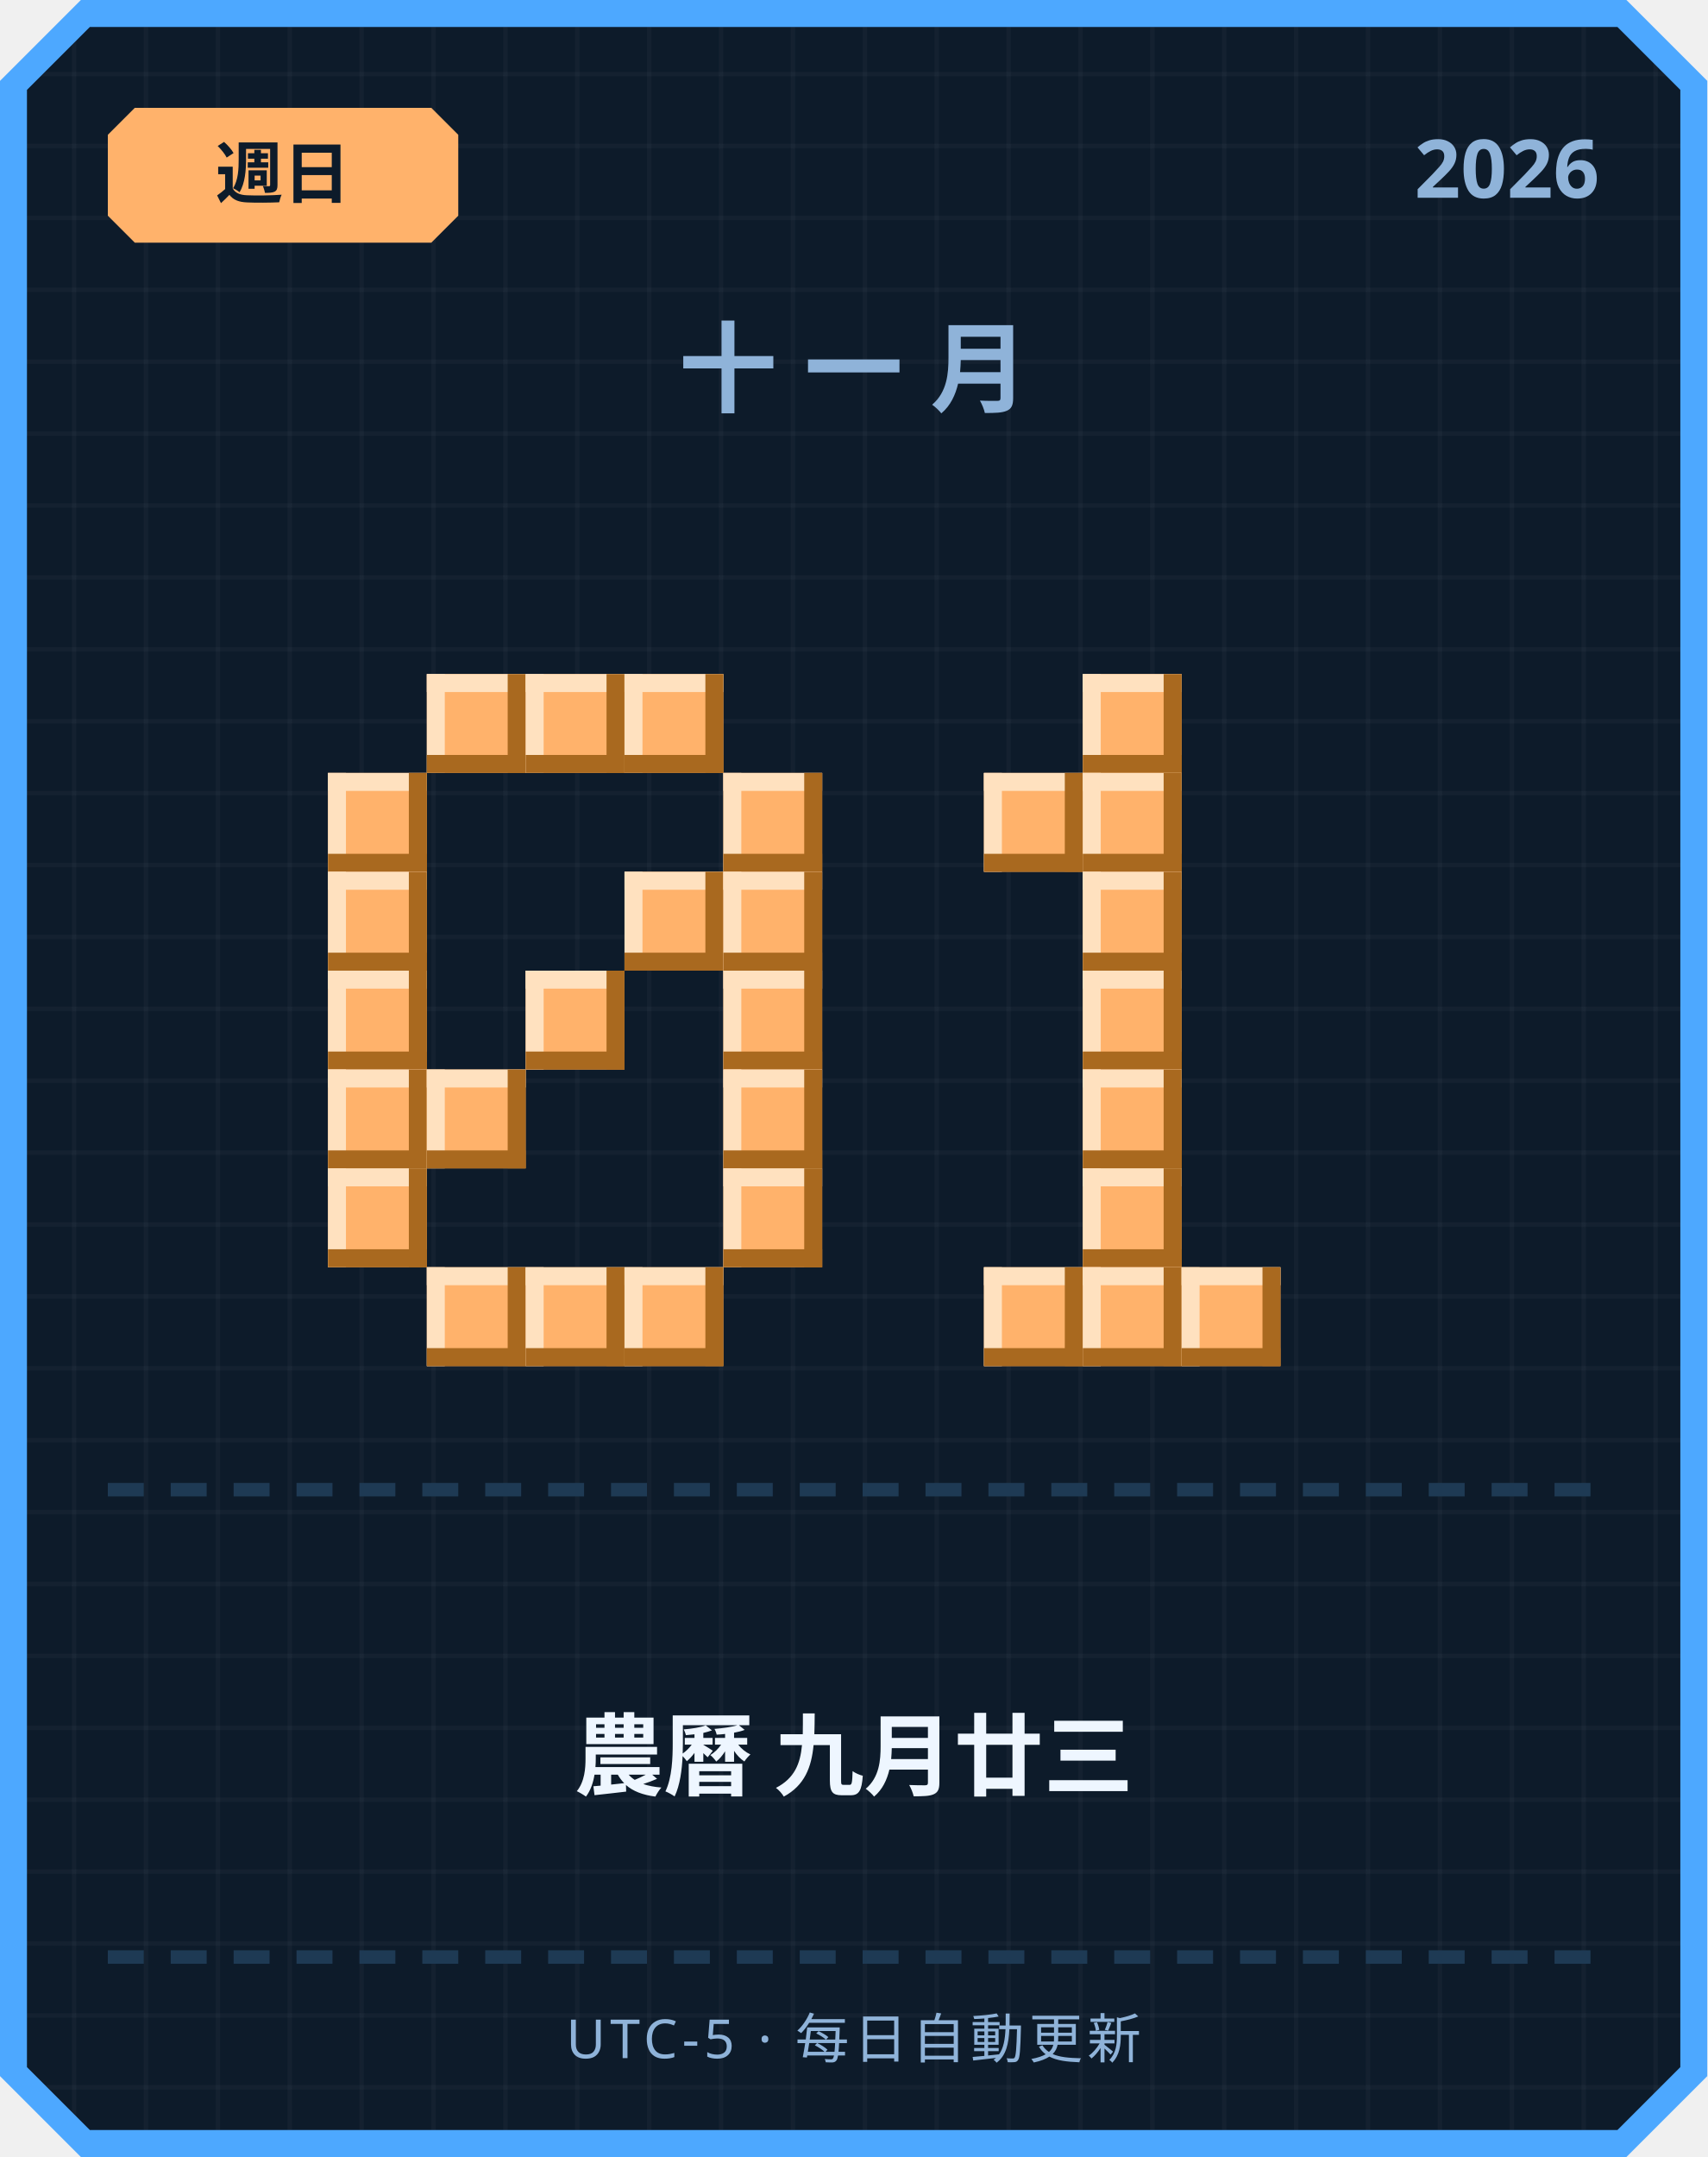
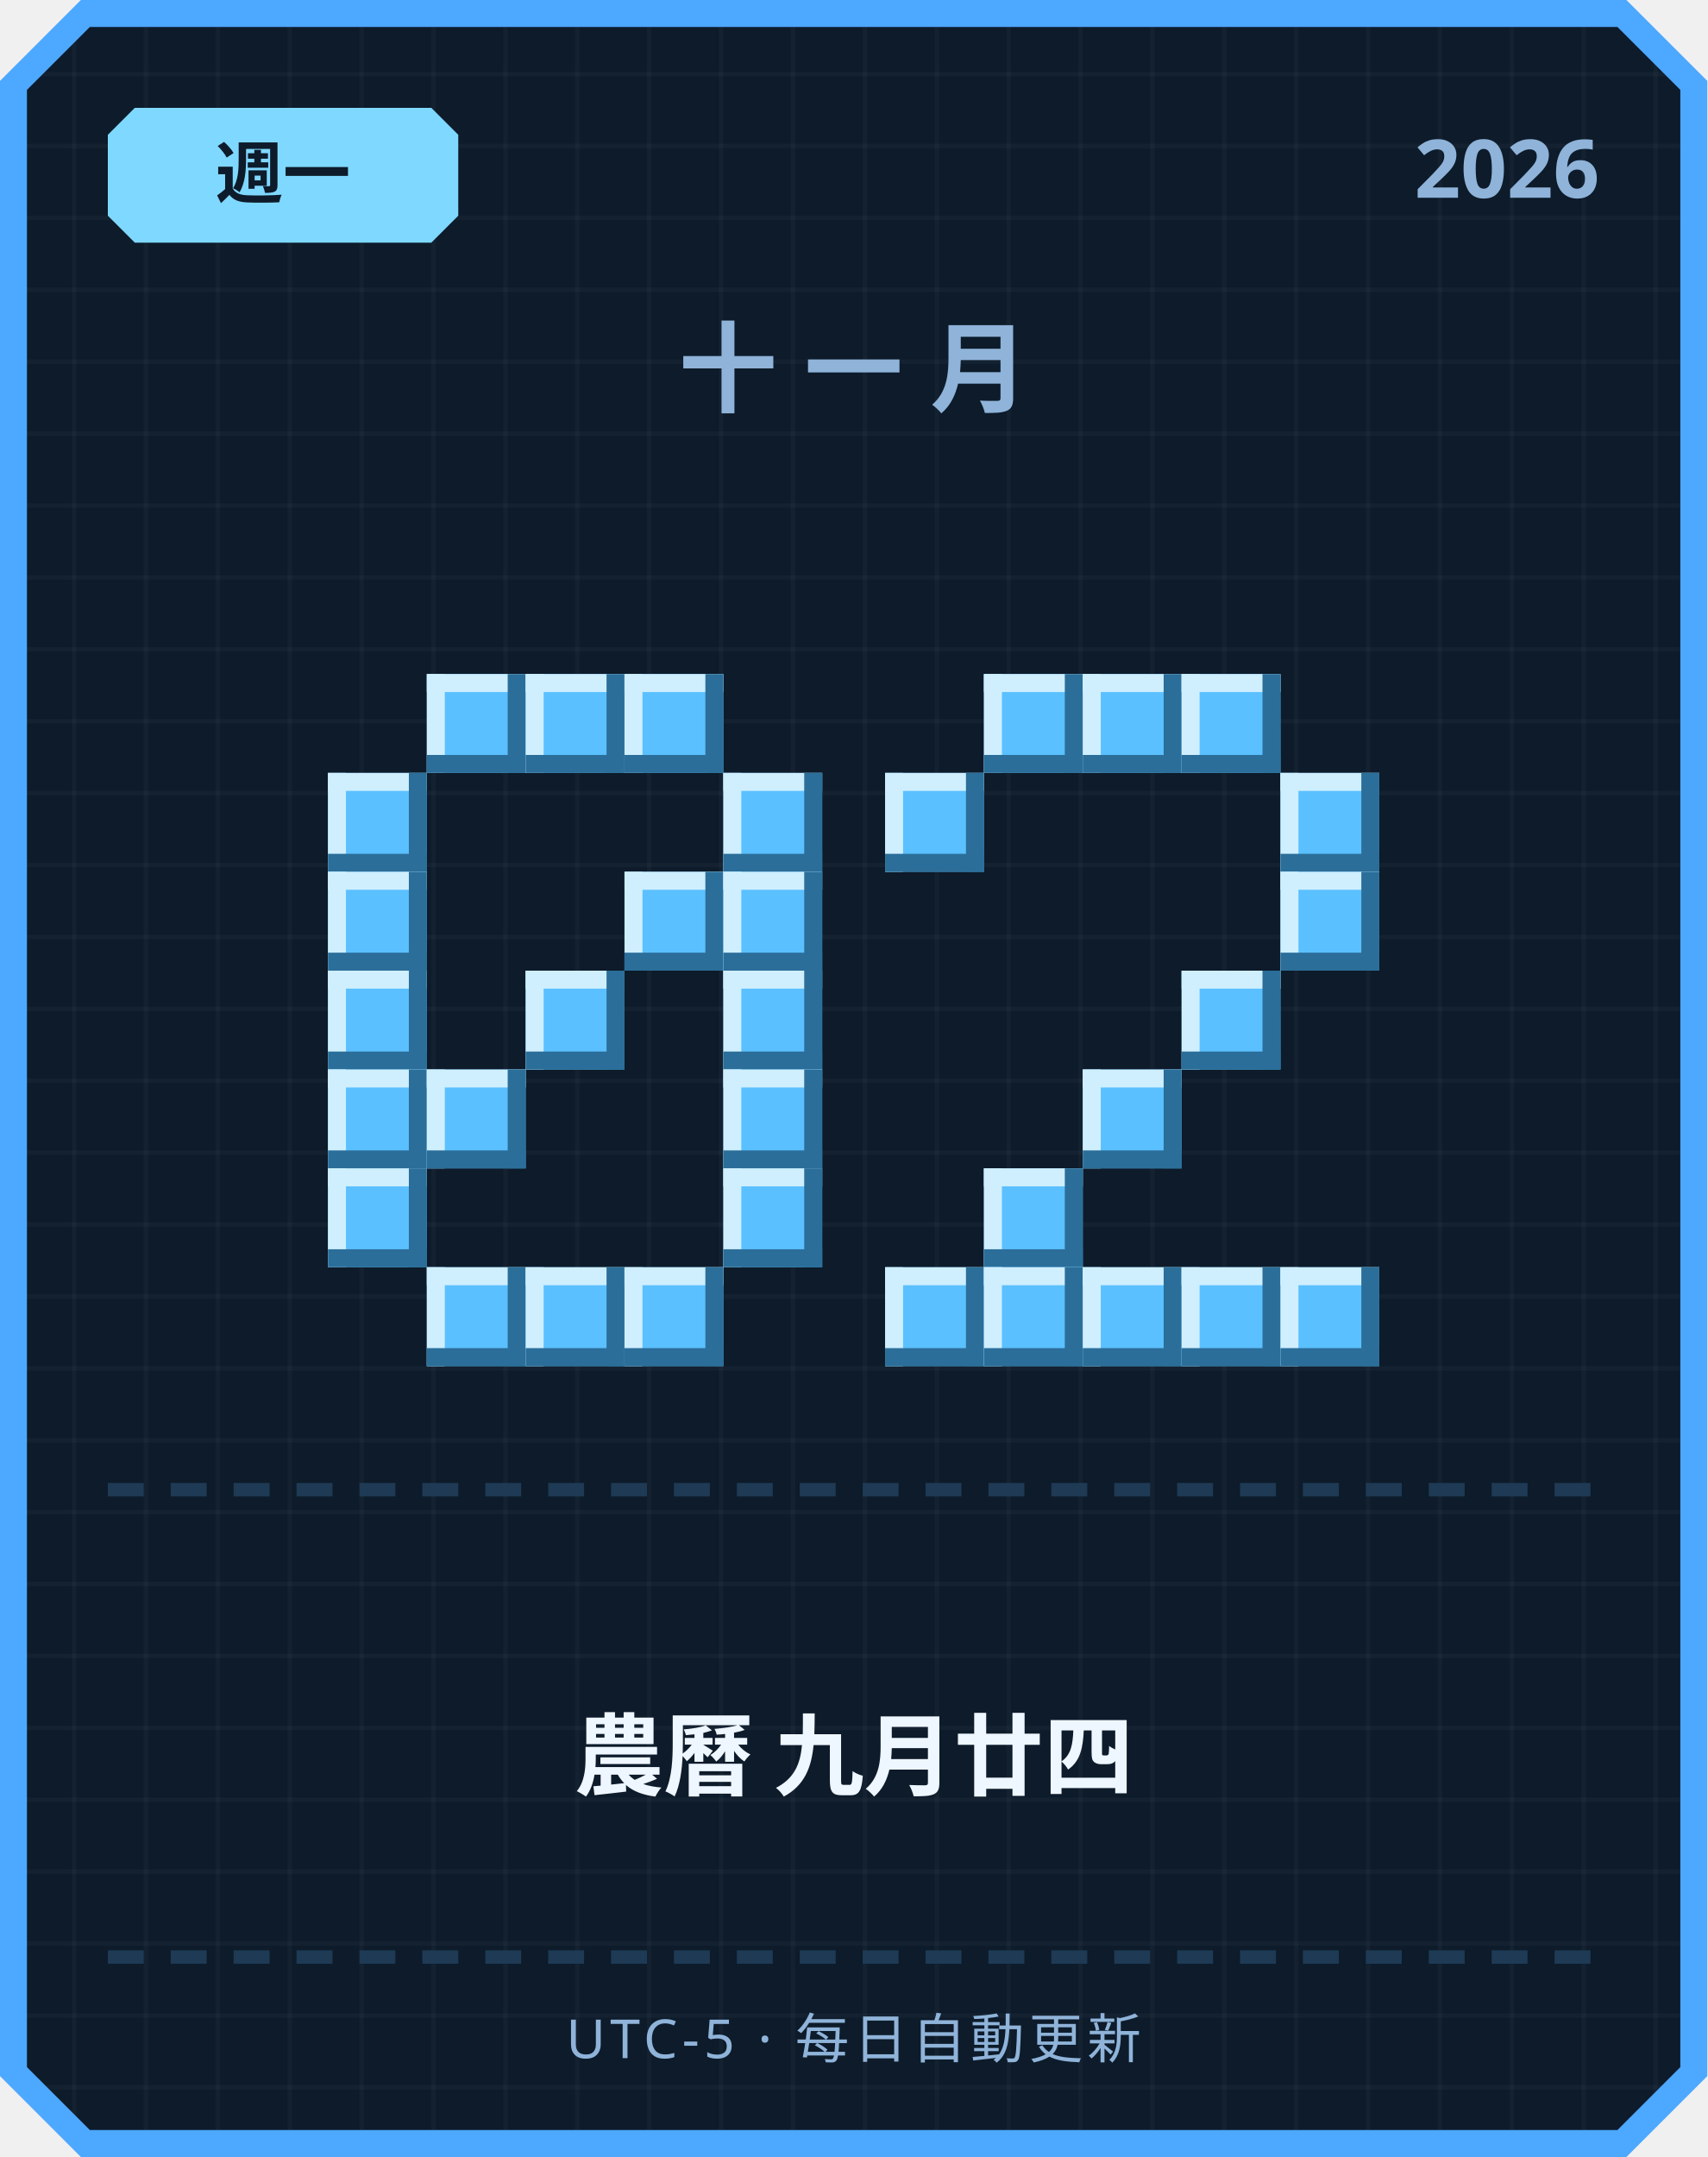
<svg xmlns="http://www.w3.org/2000/svg" width="380" height="480" viewBox="0 0 380 480">
  <defs>
    <pattern id="grid" width="16" height="16" patternUnits="userSpaceOnUse">
      <rect width="16" height="16" fill="#0d1b2a" />
      <rect width="1" height="16" fill="#ffffff" opacity="0.03" />
      <rect width="16" height="1" fill="#ffffff" opacity="0.03" />
    </pattern>
  </defs>
  <path d="M 18,0 L 362,0 L 380,18 L 380,462 L 362,480 L 18,480 L 0,462 L 0,18 Z" fill="#4da8ff" />
  <path d="M 20,6 L 360,6 L 374,20 L 374,460 L 360,474 L 20,474 L 6,460 L 6,20 Z" fill="url(#grid)" />
-   <path d="M 30,24 L 96,24 L 102,30 L 102,48 L 96,54 L 30,54 L 24,48 L 24,30 Z" fill="#ffb26b" />
-   <text x="63" y="44" text-anchor="middle" font-family="'Segoe UI', sans-serif" font-size="15" font-weight="700" fill="#0d1b2a">週日</text>
+   <path d="M 30,24 L 96,24 L 102,30 L 102,48 L 96,54 L 30,54 L 24,48 L 24,30 Z" fill="#7fd8ff" />
+   <text x="63" y="44" text-anchor="middle" font-family="'Segoe UI', sans-serif" font-size="15" font-weight="700" fill="#0d1b2a">週一</text>
  <text x="356" y="44" text-anchor="end" font-family="'Segoe UI', sans-serif" font-size="18" font-weight="700" fill="#8fb3d9">2026</text>
  <text x="190" y="90" text-anchor="middle" font-family="'Segoe UI', sans-serif" font-size="22" font-weight="700" letter-spacing="6" fill="#8fb3d9">十一月</text>
-   <rect x="95" y="150" width="22" height="22" fill="#ffb26b" />
-   <rect x="95" y="150" width="22" height="4" fill="#ffe1bf" />
-   <rect x="95" y="150" width="4" height="22" fill="#ffe1bf" />
-   <rect x="95" y="168" width="22" height="4" fill="#a9691f" />
-   <rect x="113" y="150" width="4" height="22" fill="#a9691f" />
-   <rect x="117" y="150" width="22" height="22" fill="#ffb26b" />
-   <rect x="117" y="150" width="22" height="4" fill="#ffe1bf" />
-   <rect x="117" y="150" width="4" height="22" fill="#ffe1bf" />
-   <rect x="117" y="168" width="22" height="4" fill="#a9691f" />
-   <rect x="135" y="150" width="4" height="22" fill="#a9691f" />
-   <rect x="139" y="150" width="22" height="22" fill="#ffb26b" />
-   <rect x="139" y="150" width="22" height="4" fill="#ffe1bf" />
-   <rect x="139" y="150" width="4" height="22" fill="#ffe1bf" />
-   <rect x="139" y="168" width="22" height="4" fill="#a9691f" />
-   <rect x="157" y="150" width="4" height="22" fill="#a9691f" />
-   <rect x="73" y="172" width="22" height="22" fill="#ffb26b" />
-   <rect x="73" y="172" width="22" height="4" fill="#ffe1bf" />
-   <rect x="73" y="172" width="4" height="22" fill="#ffe1bf" />
-   <rect x="73" y="190" width="22" height="4" fill="#a9691f" />
-   <rect x="91" y="172" width="4" height="22" fill="#a9691f" />
-   <rect x="161" y="172" width="22" height="22" fill="#ffb26b" />
-   <rect x="161" y="172" width="22" height="4" fill="#ffe1bf" />
-   <rect x="161" y="172" width="4" height="22" fill="#ffe1bf" />
-   <rect x="161" y="190" width="22" height="4" fill="#a9691f" />
-   <rect x="179" y="172" width="4" height="22" fill="#a9691f" />
-   <rect x="73" y="194" width="22" height="22" fill="#ffb26b" />
-   <rect x="73" y="194" width="22" height="4" fill="#ffe1bf" />
-   <rect x="73" y="194" width="4" height="22" fill="#ffe1bf" />
-   <rect x="73" y="212" width="22" height="4" fill="#a9691f" />
-   <rect x="91" y="194" width="4" height="22" fill="#a9691f" />
-   <rect x="139" y="194" width="22" height="22" fill="#ffb26b" />
-   <rect x="139" y="194" width="22" height="4" fill="#ffe1bf" />
-   <rect x="139" y="194" width="4" height="22" fill="#ffe1bf" />
-   <rect x="139" y="212" width="22" height="4" fill="#a9691f" />
-   <rect x="157" y="194" width="4" height="22" fill="#a9691f" />
-   <rect x="161" y="194" width="22" height="22" fill="#ffb26b" />
-   <rect x="161" y="194" width="22" height="4" fill="#ffe1bf" />
-   <rect x="161" y="194" width="4" height="22" fill="#ffe1bf" />
-   <rect x="161" y="212" width="22" height="4" fill="#a9691f" />
-   <rect x="179" y="194" width="4" height="22" fill="#a9691f" />
-   <rect x="73" y="216" width="22" height="22" fill="#ffb26b" />
-   <rect x="73" y="216" width="22" height="4" fill="#ffe1bf" />
-   <rect x="73" y="216" width="4" height="22" fill="#ffe1bf" />
-   <rect x="73" y="234" width="22" height="4" fill="#a9691f" />
-   <rect x="91" y="216" width="4" height="22" fill="#a9691f" />
-   <rect x="117" y="216" width="22" height="22" fill="#ffb26b" />
-   <rect x="117" y="216" width="22" height="4" fill="#ffe1bf" />
-   <rect x="117" y="216" width="4" height="22" fill="#ffe1bf" />
-   <rect x="117" y="234" width="22" height="4" fill="#a9691f" />
-   <rect x="135" y="216" width="4" height="22" fill="#a9691f" />
-   <rect x="161" y="216" width="22" height="22" fill="#ffb26b" />
-   <rect x="161" y="216" width="22" height="4" fill="#ffe1bf" />
-   <rect x="161" y="216" width="4" height="22" fill="#ffe1bf" />
-   <rect x="161" y="234" width="22" height="4" fill="#a9691f" />
-   <rect x="179" y="216" width="4" height="22" fill="#a9691f" />
-   <rect x="73" y="238" width="22" height="22" fill="#ffb26b" />
-   <rect x="73" y="238" width="22" height="4" fill="#ffe1bf" />
-   <rect x="73" y="238" width="4" height="22" fill="#ffe1bf" />
-   <rect x="73" y="256" width="22" height="4" fill="#a9691f" />
-   <rect x="91" y="238" width="4" height="22" fill="#a9691f" />
-   <rect x="95" y="238" width="22" height="22" fill="#ffb26b" />
-   <rect x="95" y="238" width="22" height="4" fill="#ffe1bf" />
-   <rect x="95" y="238" width="4" height="22" fill="#ffe1bf" />
-   <rect x="95" y="256" width="22" height="4" fill="#a9691f" />
-   <rect x="113" y="238" width="4" height="22" fill="#a9691f" />
-   <rect x="161" y="238" width="22" height="22" fill="#ffb26b" />
-   <rect x="161" y="238" width="22" height="4" fill="#ffe1bf" />
-   <rect x="161" y="238" width="4" height="22" fill="#ffe1bf" />
-   <rect x="161" y="256" width="22" height="4" fill="#a9691f" />
-   <rect x="179" y="238" width="4" height="22" fill="#a9691f" />
-   <rect x="73" y="260" width="22" height="22" fill="#ffb26b" />
-   <rect x="73" y="260" width="22" height="4" fill="#ffe1bf" />
-   <rect x="73" y="260" width="4" height="22" fill="#ffe1bf" />
-   <rect x="73" y="278" width="22" height="4" fill="#a9691f" />
-   <rect x="91" y="260" width="4" height="22" fill="#a9691f" />
-   <rect x="161" y="260" width="22" height="22" fill="#ffb26b" />
-   <rect x="161" y="260" width="22" height="4" fill="#ffe1bf" />
-   <rect x="161" y="260" width="4" height="22" fill="#ffe1bf" />
-   <rect x="161" y="278" width="22" height="4" fill="#a9691f" />
-   <rect x="179" y="260" width="4" height="22" fill="#a9691f" />
-   <rect x="95" y="282" width="22" height="22" fill="#ffb26b" />
-   <rect x="95" y="282" width="22" height="4" fill="#ffe1bf" />
-   <rect x="95" y="282" width="4" height="22" fill="#ffe1bf" />
-   <rect x="95" y="300" width="22" height="4" fill="#a9691f" />
-   <rect x="113" y="282" width="4" height="22" fill="#a9691f" />
-   <rect x="117" y="282" width="22" height="22" fill="#ffb26b" />
-   <rect x="117" y="282" width="22" height="4" fill="#ffe1bf" />
-   <rect x="117" y="282" width="4" height="22" fill="#ffe1bf" />
-   <rect x="117" y="300" width="22" height="4" fill="#a9691f" />
-   <rect x="135" y="282" width="4" height="22" fill="#a9691f" />
-   <rect x="139" y="282" width="22" height="22" fill="#ffb26b" />
-   <rect x="139" y="282" width="22" height="4" fill="#ffe1bf" />
-   <rect x="139" y="282" width="4" height="22" fill="#ffe1bf" />
-   <rect x="139" y="300" width="22" height="4" fill="#a9691f" />
-   <rect x="157" y="282" width="4" height="22" fill="#a9691f" />
-   <rect x="241" y="150" width="22" height="22" fill="#ffb26b" />
-   <rect x="241" y="150" width="22" height="4" fill="#ffe1bf" />
-   <rect x="241" y="150" width="4" height="22" fill="#ffe1bf" />
-   <rect x="241" y="168" width="22" height="4" fill="#a9691f" />
-   <rect x="259" y="150" width="4" height="22" fill="#a9691f" />
-   <rect x="219" y="172" width="22" height="22" fill="#ffb26b" />
-   <rect x="219" y="172" width="22" height="4" fill="#ffe1bf" />
-   <rect x="219" y="172" width="4" height="22" fill="#ffe1bf" />
-   <rect x="219" y="190" width="22" height="4" fill="#a9691f" />
-   <rect x="237" y="172" width="4" height="22" fill="#a9691f" />
-   <rect x="241" y="172" width="22" height="22" fill="#ffb26b" />
-   <rect x="241" y="172" width="22" height="4" fill="#ffe1bf" />
-   <rect x="241" y="172" width="4" height="22" fill="#ffe1bf" />
-   <rect x="241" y="190" width="22" height="4" fill="#a9691f" />
-   <rect x="259" y="172" width="4" height="22" fill="#a9691f" />
-   <rect x="241" y="194" width="22" height="22" fill="#ffb26b" />
-   <rect x="241" y="194" width="22" height="4" fill="#ffe1bf" />
-   <rect x="241" y="194" width="4" height="22" fill="#ffe1bf" />
-   <rect x="241" y="212" width="22" height="4" fill="#a9691f" />
-   <rect x="259" y="194" width="4" height="22" fill="#a9691f" />
-   <rect x="241" y="216" width="22" height="22" fill="#ffb26b" />
-   <rect x="241" y="216" width="22" height="4" fill="#ffe1bf" />
-   <rect x="241" y="216" width="4" height="22" fill="#ffe1bf" />
-   <rect x="241" y="234" width="22" height="4" fill="#a9691f" />
-   <rect x="259" y="216" width="4" height="22" fill="#a9691f" />
-   <rect x="241" y="238" width="22" height="22" fill="#ffb26b" />
-   <rect x="241" y="238" width="22" height="4" fill="#ffe1bf" />
-   <rect x="241" y="238" width="4" height="22" fill="#ffe1bf" />
-   <rect x="241" y="256" width="22" height="4" fill="#a9691f" />
-   <rect x="259" y="238" width="4" height="22" fill="#a9691f" />
-   <rect x="241" y="260" width="22" height="22" fill="#ffb26b" />
-   <rect x="241" y="260" width="22" height="4" fill="#ffe1bf" />
-   <rect x="241" y="260" width="4" height="22" fill="#ffe1bf" />
-   <rect x="241" y="278" width="22" height="4" fill="#a9691f" />
-   <rect x="259" y="260" width="4" height="22" fill="#a9691f" />
-   <rect x="219" y="282" width="22" height="22" fill="#ffb26b" />
-   <rect x="219" y="282" width="22" height="4" fill="#ffe1bf" />
-   <rect x="219" y="282" width="4" height="22" fill="#ffe1bf" />
-   <rect x="219" y="300" width="22" height="4" fill="#a9691f" />
-   <rect x="237" y="282" width="4" height="22" fill="#a9691f" />
-   <rect x="241" y="282" width="22" height="22" fill="#ffb26b" />
-   <rect x="241" y="282" width="22" height="4" fill="#ffe1bf" />
-   <rect x="241" y="282" width="4" height="22" fill="#ffe1bf" />
-   <rect x="241" y="300" width="22" height="4" fill="#a9691f" />
-   <rect x="259" y="282" width="4" height="22" fill="#a9691f" />
-   <rect x="263" y="282" width="22" height="22" fill="#ffb26b" />
-   <rect x="263" y="282" width="22" height="4" fill="#ffe1bf" />
-   <rect x="263" y="282" width="4" height="22" fill="#ffe1bf" />
-   <rect x="263" y="300" width="22" height="4" fill="#a9691f" />
-   <rect x="281" y="282" width="4" height="22" fill="#a9691f" />
+   <rect x="95" y="150" width="22" height="22" fill="#5bc0ff" />
+   <rect x="95" y="150" width="22" height="4" fill="#cfefff" />
+   <rect x="95" y="150" width="4" height="22" fill="#cfefff" />
+   <rect x="95" y="168" width="22" height="4" fill="#2b6e99" />
+   <rect x="113" y="150" width="4" height="22" fill="#2b6e99" />
+   <rect x="117" y="150" width="22" height="22" fill="#5bc0ff" />
+   <rect x="117" y="150" width="22" height="4" fill="#cfefff" />
+   <rect x="117" y="150" width="4" height="22" fill="#cfefff" />
+   <rect x="117" y="168" width="22" height="4" fill="#2b6e99" />
+   <rect x="135" y="150" width="4" height="22" fill="#2b6e99" />
+   <rect x="139" y="150" width="22" height="22" fill="#5bc0ff" />
+   <rect x="139" y="150" width="22" height="4" fill="#cfefff" />
+   <rect x="139" y="150" width="4" height="22" fill="#cfefff" />
+   <rect x="139" y="168" width="22" height="4" fill="#2b6e99" />
+   <rect x="157" y="150" width="4" height="22" fill="#2b6e99" />
+   <rect x="73" y="172" width="22" height="22" fill="#5bc0ff" />
+   <rect x="73" y="172" width="22" height="4" fill="#cfefff" />
+   <rect x="73" y="172" width="4" height="22" fill="#cfefff" />
+   <rect x="73" y="190" width="22" height="4" fill="#2b6e99" />
+   <rect x="91" y="172" width="4" height="22" fill="#2b6e99" />
+   <rect x="161" y="172" width="22" height="22" fill="#5bc0ff" />
+   <rect x="161" y="172" width="22" height="4" fill="#cfefff" />
+   <rect x="161" y="172" width="4" height="22" fill="#cfefff" />
+   <rect x="161" y="190" width="22" height="4" fill="#2b6e99" />
+   <rect x="179" y="172" width="4" height="22" fill="#2b6e99" />
+   <rect x="73" y="194" width="22" height="22" fill="#5bc0ff" />
+   <rect x="73" y="194" width="22" height="4" fill="#cfefff" />
+   <rect x="73" y="194" width="4" height="22" fill="#cfefff" />
+   <rect x="73" y="212" width="22" height="4" fill="#2b6e99" />
+   <rect x="91" y="194" width="4" height="22" fill="#2b6e99" />
+   <rect x="139" y="194" width="22" height="22" fill="#5bc0ff" />
+   <rect x="139" y="194" width="22" height="4" fill="#cfefff" />
+   <rect x="139" y="194" width="4" height="22" fill="#cfefff" />
+   <rect x="139" y="212" width="22" height="4" fill="#2b6e99" />
+   <rect x="157" y="194" width="4" height="22" fill="#2b6e99" />
+   <rect x="161" y="194" width="22" height="22" fill="#5bc0ff" />
+   <rect x="161" y="194" width="22" height="4" fill="#cfefff" />
+   <rect x="161" y="194" width="4" height="22" fill="#cfefff" />
+   <rect x="161" y="212" width="22" height="4" fill="#2b6e99" />
+   <rect x="179" y="194" width="4" height="22" fill="#2b6e99" />
+   <rect x="73" y="216" width="22" height="22" fill="#5bc0ff" />
+   <rect x="73" y="216" width="22" height="4" fill="#cfefff" />
+   <rect x="73" y="216" width="4" height="22" fill="#cfefff" />
+   <rect x="73" y="234" width="22" height="4" fill="#2b6e99" />
+   <rect x="91" y="216" width="4" height="22" fill="#2b6e99" />
+   <rect x="117" y="216" width="22" height="22" fill="#5bc0ff" />
+   <rect x="117" y="216" width="22" height="4" fill="#cfefff" />
+   <rect x="117" y="216" width="4" height="22" fill="#cfefff" />
+   <rect x="117" y="234" width="22" height="4" fill="#2b6e99" />
+   <rect x="135" y="216" width="4" height="22" fill="#2b6e99" />
+   <rect x="161" y="216" width="22" height="22" fill="#5bc0ff" />
+   <rect x="161" y="216" width="22" height="4" fill="#cfefff" />
+   <rect x="161" y="216" width="4" height="22" fill="#cfefff" />
+   <rect x="161" y="234" width="22" height="4" fill="#2b6e99" />
+   <rect x="179" y="216" width="4" height="22" fill="#2b6e99" />
+   <rect x="73" y="238" width="22" height="22" fill="#5bc0ff" />
+   <rect x="73" y="238" width="22" height="4" fill="#cfefff" />
+   <rect x="73" y="238" width="4" height="22" fill="#cfefff" />
+   <rect x="73" y="256" width="22" height="4" fill="#2b6e99" />
+   <rect x="91" y="238" width="4" height="22" fill="#2b6e99" />
+   <rect x="95" y="238" width="22" height="22" fill="#5bc0ff" />
+   <rect x="95" y="238" width="22" height="4" fill="#cfefff" />
+   <rect x="95" y="238" width="4" height="22" fill="#cfefff" />
+   <rect x="95" y="256" width="22" height="4" fill="#2b6e99" />
+   <rect x="113" y="238" width="4" height="22" fill="#2b6e99" />
+   <rect x="161" y="238" width="22" height="22" fill="#5bc0ff" />
+   <rect x="161" y="238" width="22" height="4" fill="#cfefff" />
+   <rect x="161" y="238" width="4" height="22" fill="#cfefff" />
+   <rect x="161" y="256" width="22" height="4" fill="#2b6e99" />
+   <rect x="179" y="238" width="4" height="22" fill="#2b6e99" />
+   <rect x="73" y="260" width="22" height="22" fill="#5bc0ff" />
+   <rect x="73" y="260" width="22" height="4" fill="#cfefff" />
+   <rect x="73" y="260" width="4" height="22" fill="#cfefff" />
+   <rect x="73" y="278" width="22" height="4" fill="#2b6e99" />
+   <rect x="91" y="260" width="4" height="22" fill="#2b6e99" />
+   <rect x="161" y="260" width="22" height="22" fill="#5bc0ff" />
+   <rect x="161" y="260" width="22" height="4" fill="#cfefff" />
+   <rect x="161" y="260" width="4" height="22" fill="#cfefff" />
+   <rect x="161" y="278" width="22" height="4" fill="#2b6e99" />
+   <rect x="179" y="260" width="4" height="22" fill="#2b6e99" />
+   <rect x="95" y="282" width="22" height="22" fill="#5bc0ff" />
+   <rect x="95" y="282" width="22" height="4" fill="#cfefff" />
+   <rect x="95" y="282" width="4" height="22" fill="#cfefff" />
+   <rect x="95" y="300" width="22" height="4" fill="#2b6e99" />
+   <rect x="113" y="282" width="4" height="22" fill="#2b6e99" />
+   <rect x="117" y="282" width="22" height="22" fill="#5bc0ff" />
+   <rect x="117" y="282" width="22" height="4" fill="#cfefff" />
+   <rect x="117" y="282" width="4" height="22" fill="#cfefff" />
+   <rect x="117" y="300" width="22" height="4" fill="#2b6e99" />
+   <rect x="135" y="282" width="4" height="22" fill="#2b6e99" />
+   <rect x="139" y="282" width="22" height="22" fill="#5bc0ff" />
+   <rect x="139" y="282" width="22" height="4" fill="#cfefff" />
+   <rect x="139" y="282" width="4" height="22" fill="#cfefff" />
+   <rect x="139" y="300" width="22" height="4" fill="#2b6e99" />
+   <rect x="157" y="282" width="4" height="22" fill="#2b6e99" />
+   <rect x="219" y="150" width="22" height="22" fill="#5bc0ff" />
+   <rect x="219" y="150" width="22" height="4" fill="#cfefff" />
+   <rect x="219" y="150" width="4" height="22" fill="#cfefff" />
+   <rect x="219" y="168" width="22" height="4" fill="#2b6e99" />
+   <rect x="237" y="150" width="4" height="22" fill="#2b6e99" />
+   <rect x="241" y="150" width="22" height="22" fill="#5bc0ff" />
+   <rect x="241" y="150" width="22" height="4" fill="#cfefff" />
+   <rect x="241" y="150" width="4" height="22" fill="#cfefff" />
+   <rect x="241" y="168" width="22" height="4" fill="#2b6e99" />
+   <rect x="259" y="150" width="4" height="22" fill="#2b6e99" />
+   <rect x="263" y="150" width="22" height="22" fill="#5bc0ff" />
+   <rect x="263" y="150" width="22" height="4" fill="#cfefff" />
+   <rect x="263" y="150" width="4" height="22" fill="#cfefff" />
+   <rect x="263" y="168" width="22" height="4" fill="#2b6e99" />
+   <rect x="281" y="150" width="4" height="22" fill="#2b6e99" />
+   <rect x="197" y="172" width="22" height="22" fill="#5bc0ff" />
+   <rect x="197" y="172" width="22" height="4" fill="#cfefff" />
+   <rect x="197" y="172" width="4" height="22" fill="#cfefff" />
+   <rect x="197" y="190" width="22" height="4" fill="#2b6e99" />
+   <rect x="215" y="172" width="4" height="22" fill="#2b6e99" />
+   <rect x="285" y="172" width="22" height="22" fill="#5bc0ff" />
+   <rect x="285" y="172" width="22" height="4" fill="#cfefff" />
+   <rect x="285" y="172" width="4" height="22" fill="#cfefff" />
+   <rect x="285" y="190" width="22" height="4" fill="#2b6e99" />
+   <rect x="303" y="172" width="4" height="22" fill="#2b6e99" />
+   <rect x="285" y="194" width="22" height="22" fill="#5bc0ff" />
+   <rect x="285" y="194" width="22" height="4" fill="#cfefff" />
+   <rect x="285" y="194" width="4" height="22" fill="#cfefff" />
+   <rect x="285" y="212" width="22" height="4" fill="#2b6e99" />
+   <rect x="303" y="194" width="4" height="22" fill="#2b6e99" />
+   <rect x="263" y="216" width="22" height="22" fill="#5bc0ff" />
+   <rect x="263" y="216" width="22" height="4" fill="#cfefff" />
+   <rect x="263" y="216" width="4" height="22" fill="#cfefff" />
+   <rect x="263" y="234" width="22" height="4" fill="#2b6e99" />
+   <rect x="281" y="216" width="4" height="22" fill="#2b6e99" />
+   <rect x="241" y="238" width="22" height="22" fill="#5bc0ff" />
+   <rect x="241" y="238" width="22" height="4" fill="#cfefff" />
+   <rect x="241" y="238" width="4" height="22" fill="#cfefff" />
+   <rect x="241" y="256" width="22" height="4" fill="#2b6e99" />
+   <rect x="259" y="238" width="4" height="22" fill="#2b6e99" />
+   <rect x="219" y="260" width="22" height="22" fill="#5bc0ff" />
+   <rect x="219" y="260" width="22" height="4" fill="#cfefff" />
+   <rect x="219" y="260" width="4" height="22" fill="#cfefff" />
+   <rect x="219" y="278" width="22" height="4" fill="#2b6e99" />
+   <rect x="237" y="260" width="4" height="22" fill="#2b6e99" />
+   <rect x="197" y="282" width="22" height="22" fill="#5bc0ff" />
+   <rect x="197" y="282" width="22" height="4" fill="#cfefff" />
+   <rect x="197" y="282" width="4" height="22" fill="#cfefff" />
+   <rect x="197" y="300" width="22" height="4" fill="#2b6e99" />
+   <rect x="215" y="282" width="4" height="22" fill="#2b6e99" />
+   <rect x="219" y="282" width="22" height="22" fill="#5bc0ff" />
+   <rect x="219" y="282" width="22" height="4" fill="#cfefff" />
+   <rect x="219" y="282" width="4" height="22" fill="#cfefff" />
+   <rect x="219" y="300" width="22" height="4" fill="#2b6e99" />
+   <rect x="237" y="282" width="4" height="22" fill="#2b6e99" />
+   <rect x="241" y="282" width="22" height="22" fill="#5bc0ff" />
+   <rect x="241" y="282" width="22" height="4" fill="#cfefff" />
+   <rect x="241" y="282" width="4" height="22" fill="#cfefff" />
+   <rect x="241" y="300" width="22" height="4" fill="#2b6e99" />
+   <rect x="259" y="282" width="4" height="22" fill="#2b6e99" />
+   <rect x="263" y="282" width="22" height="22" fill="#5bc0ff" />
+   <rect x="263" y="282" width="22" height="4" fill="#cfefff" />
+   <rect x="263" y="282" width="4" height="22" fill="#cfefff" />
+   <rect x="263" y="300" width="22" height="4" fill="#2b6e99" />
+   <rect x="281" y="282" width="4" height="22" fill="#2b6e99" />
+   <rect x="285" y="282" width="22" height="22" fill="#5bc0ff" />
+   <rect x="285" y="282" width="22" height="4" fill="#cfefff" />
+   <rect x="285" y="282" width="4" height="22" fill="#cfefff" />
+   <rect x="285" y="300" width="22" height="4" fill="#2b6e99" />
+   <rect x="303" y="282" width="4" height="22" fill="#2b6e99" />
  <rect x="24" y="330" width="8" height="3" fill="#1e3a54" />
  <rect x="38" y="330" width="8" height="3" fill="#1e3a54" />
  <rect x="52" y="330" width="8" height="3" fill="#1e3a54" />
  <rect x="66" y="330" width="8" height="3" fill="#1e3a54" />
  <rect x="80" y="330" width="8" height="3" fill="#1e3a54" />
  <rect x="94" y="330" width="8" height="3" fill="#1e3a54" />
  <rect x="108" y="330" width="8" height="3" fill="#1e3a54" />
  <rect x="122" y="330" width="8" height="3" fill="#1e3a54" />
  <rect x="136" y="330" width="8" height="3" fill="#1e3a54" />
  <rect x="150" y="330" width="8" height="3" fill="#1e3a54" />
  <rect x="164" y="330" width="8" height="3" fill="#1e3a54" />
  <rect x="178" y="330" width="8" height="3" fill="#1e3a54" />
  <rect x="192" y="330" width="8" height="3" fill="#1e3a54" />
  <rect x="206" y="330" width="8" height="3" fill="#1e3a54" />
  <rect x="220" y="330" width="8" height="3" fill="#1e3a54" />
  <rect x="234" y="330" width="8" height="3" fill="#1e3a54" />
  <rect x="248" y="330" width="8" height="3" fill="#1e3a54" />
  <rect x="262" y="330" width="8" height="3" fill="#1e3a54" />
  <rect x="276" y="330" width="8" height="3" fill="#1e3a54" />
  <rect x="290" y="330" width="8" height="3" fill="#1e3a54" />
  <rect x="304" y="330" width="8" height="3" fill="#1e3a54" />
  <rect x="318" y="330" width="8" height="3" fill="#1e3a54" />
  <rect x="332" y="330" width="8" height="3" fill="#1e3a54" />
  <rect x="346" y="330" width="8" height="3" fill="#1e3a54" />
-   <text x="190" y="398" text-anchor="middle" font-family="'Segoe UI', 'Microsoft JhengHei', sans-serif" font-size="20" font-weight="700" fill="#eef6ff">農曆 九月廿三</text>
+   <text x="190" y="398" text-anchor="middle" font-family="'Segoe UI', 'Microsoft JhengHei', sans-serif" font-size="20" font-weight="700" fill="#eef6ff">農曆 九月廿四</text>
  <rect x="24" y="434" width="8" height="3" fill="#1e3a54" />
  <rect x="38" y="434" width="8" height="3" fill="#1e3a54" />
  <rect x="52" y="434" width="8" height="3" fill="#1e3a54" />
  <rect x="66" y="434" width="8" height="3" fill="#1e3a54" />
  <rect x="80" y="434" width="8" height="3" fill="#1e3a54" />
  <rect x="94" y="434" width="8" height="3" fill="#1e3a54" />
  <rect x="108" y="434" width="8" height="3" fill="#1e3a54" />
  <rect x="122" y="434" width="8" height="3" fill="#1e3a54" />
  <rect x="136" y="434" width="8" height="3" fill="#1e3a54" />
  <rect x="150" y="434" width="8" height="3" fill="#1e3a54" />
  <rect x="164" y="434" width="8" height="3" fill="#1e3a54" />
  <rect x="178" y="434" width="8" height="3" fill="#1e3a54" />
  <rect x="192" y="434" width="8" height="3" fill="#1e3a54" />
  <rect x="206" y="434" width="8" height="3" fill="#1e3a54" />
  <rect x="220" y="434" width="8" height="3" fill="#1e3a54" />
  <rect x="234" y="434" width="8" height="3" fill="#1e3a54" />
  <rect x="248" y="434" width="8" height="3" fill="#1e3a54" />
  <rect x="262" y="434" width="8" height="3" fill="#1e3a54" />
  <rect x="276" y="434" width="8" height="3" fill="#1e3a54" />
  <rect x="290" y="434" width="8" height="3" fill="#1e3a54" />
  <rect x="304" y="434" width="8" height="3" fill="#1e3a54" />
  <rect x="318" y="434" width="8" height="3" fill="#1e3a54" />
  <rect x="332" y="434" width="8" height="3" fill="#1e3a54" />
  <rect x="346" y="434" width="8" height="3" fill="#1e3a54" />
  <text x="190" y="458" text-anchor="middle" font-family="'Segoe UI', sans-serif" font-size="12" letter-spacing="1" fill="#8fb3d9">UTC-5 · 每日自動更新</text>
</svg>
